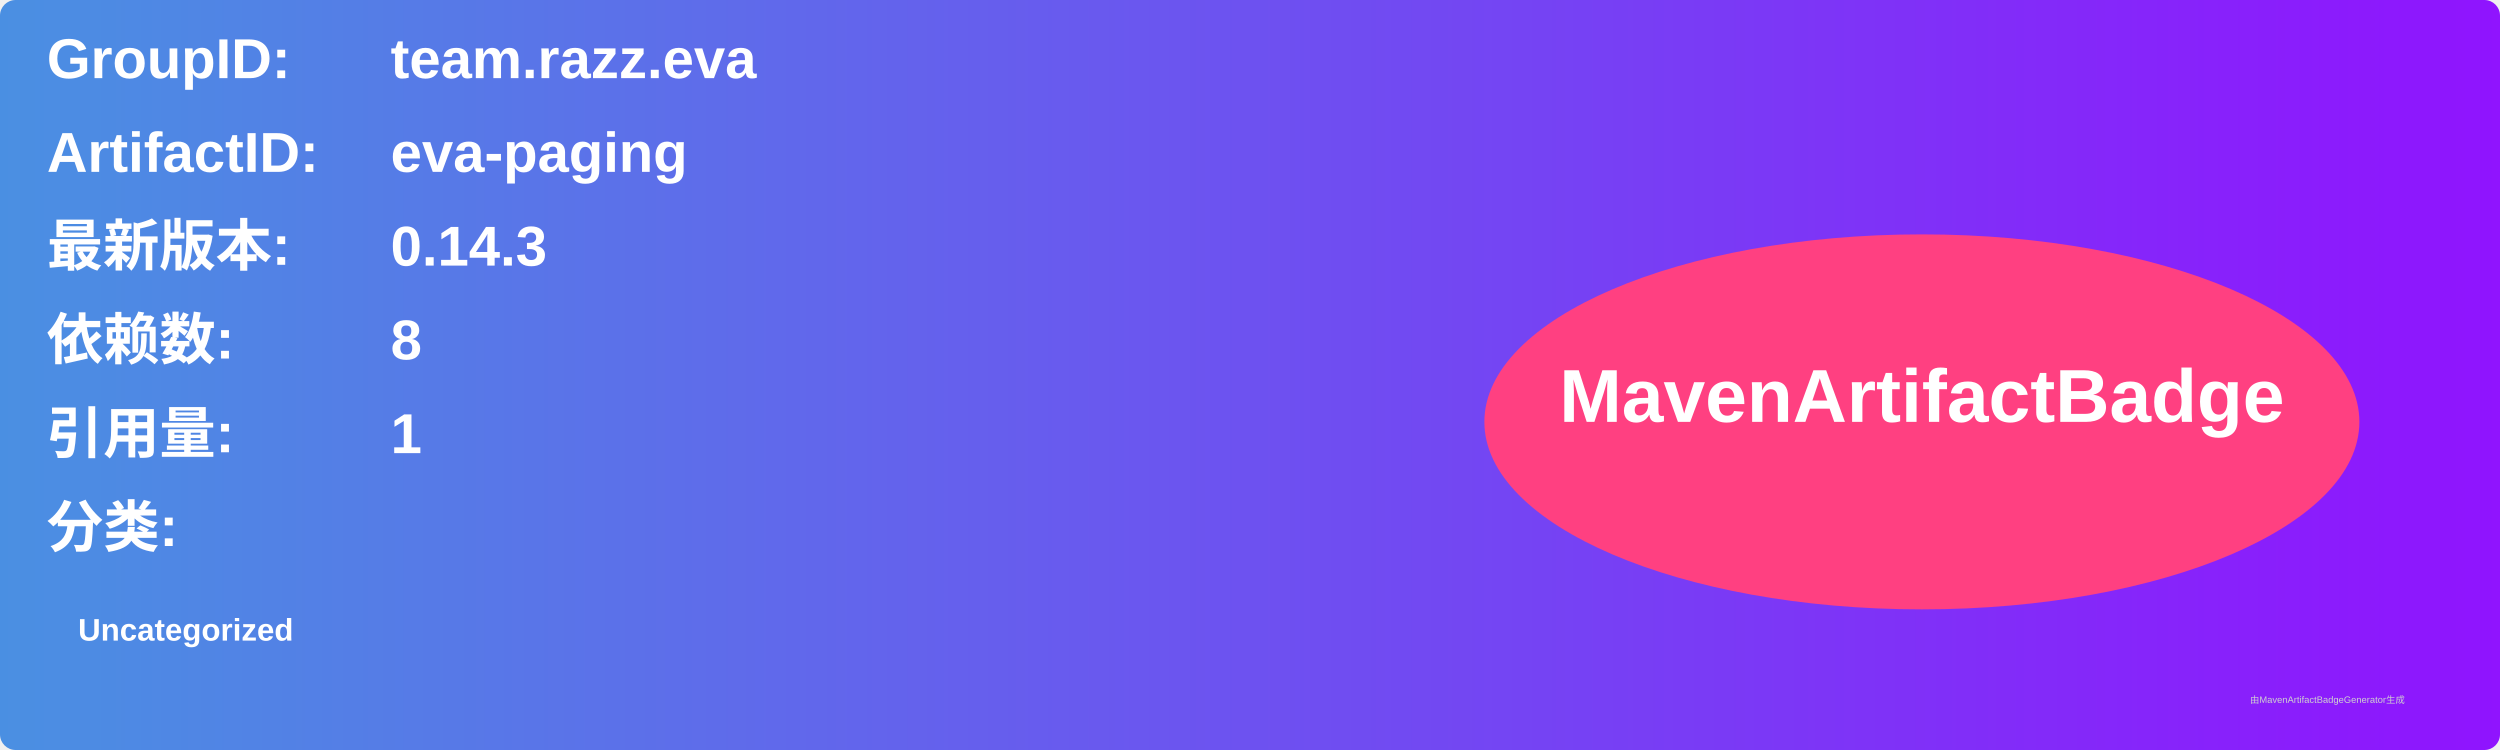
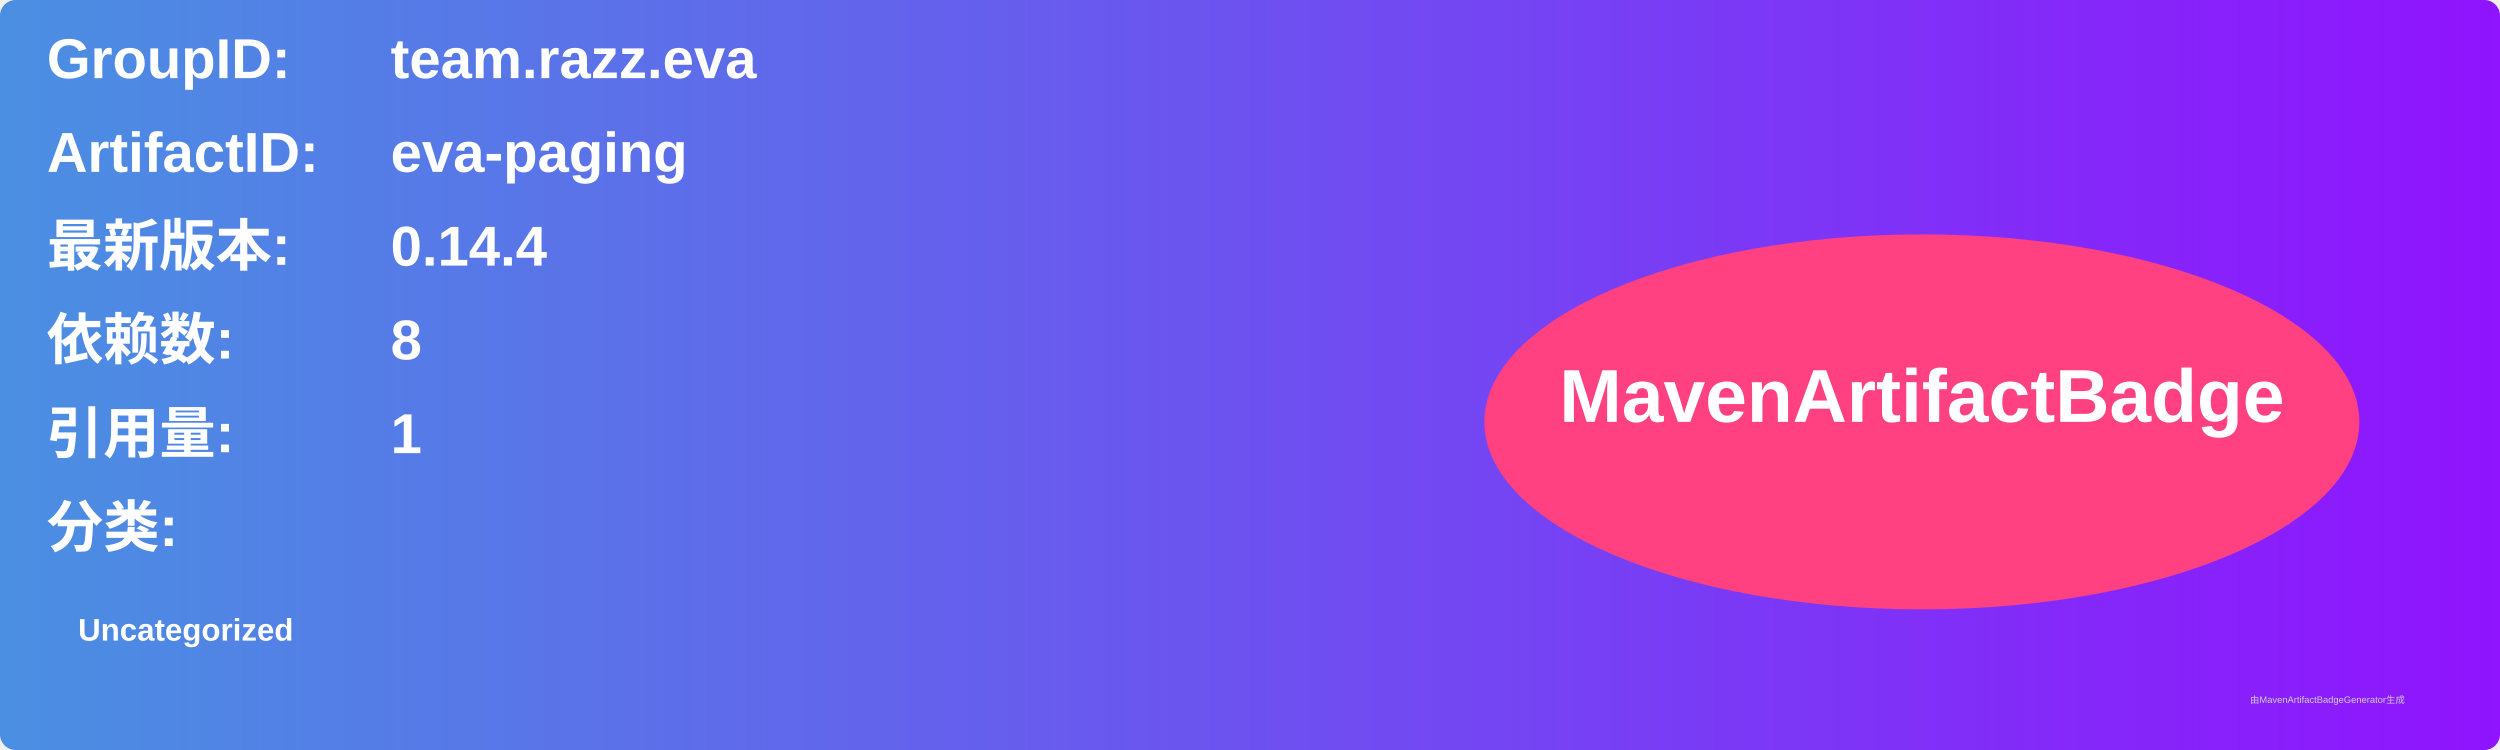
<svg xmlns="http://www.w3.org/2000/svg" width="800" height="240" viewBox="0 0 800 240">
  <linearGradient id="grad" x1="0%" y1="0%" x2="100%" y2="0%">
    <stop offset="0%" stop-color="#4a90e2" />
    <stop offset="100%" stop-color="#9013fe" />
  </linearGradient>
  <rect width="100%" height="100%" rx="5" ry="5" fill="url(#grad)" />
  <g transform="translate(15, 15)">
    <text x="0" y="10" font-family="Arial" font-size="18" fill="white" font-weight="bold" width="260">GroupID:</text>
    <text x="110" y="10" font-family="Arial" font-size="18" fill="white" font-weight="bold" width="460">team.razz.eva</text>
    <text x="0" y="40" font-family="Arial" font-size="18" fill="white" font-weight="bold" width="260">ArtifactID:</text>
    <text x="110" y="40" font-family="Arial" font-size="18" fill="white" font-weight="bold" width="460">eva-paging</text>
    <text x="0" y="70" font-family="Arial" font-size="18" fill="white" font-weight="bold">最新版本:</text>
    <text x="110" y="70" font-family="Arial" font-size="18" fill="white" font-weight="bold">
-       <tspan font-weight="bold">0.14.3</tspan>
+       <tspan font-weight="bold">0.14.4</tspan>
    </text>
    <text x="0" y="100" font-family="Arial" font-size="18" fill="white" font-weight="bold">依赖数: </text>
    <text x="110" y="100" font-family="Arial" font-size="18" fill="white">
      <tspan font-weight="bold">8</tspan>
    </text>
    <text x="0" y="130" font-family="Arial" font-size="18" fill="white" font-weight="bold">引用量: </text>
    <text x="110" y="130" font-family="Arial" font-size="18" fill="white">
      <tspan font-weight="bold">1</tspan>
    </text>
    <text x="0" y="160" font-family="Arial" font-size="18" fill="white" font-weight="bold">分类:</text>
    <text x="10" y="190" font-family="Arial" font-size="10" fill="white">
      <tspan font-weight="bold">Uncategorized</tspan>
    </text>
    <ellipse cx="600" cy="120" rx="140" ry="60" fill="#ff4081" />
    <text x="600" y="120" text-anchor="middle" font-family="Arial" font-size="24" fill="white" font-weight="bold">MavenArtifactBadge</text>
  </g>
  <text x="720" y="225" font-family="Arial" font-size="3" fill="#d0d0d0">由MavenArtifactBadgeGenerator生成</text>
</svg>
